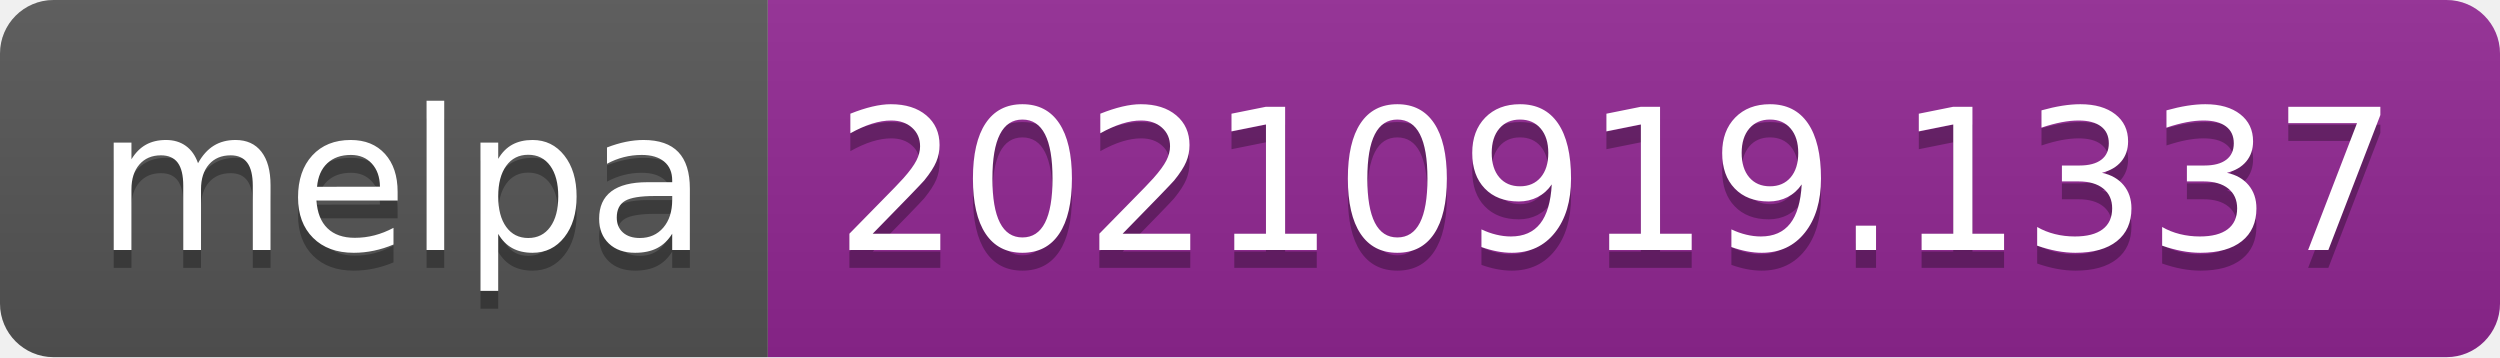
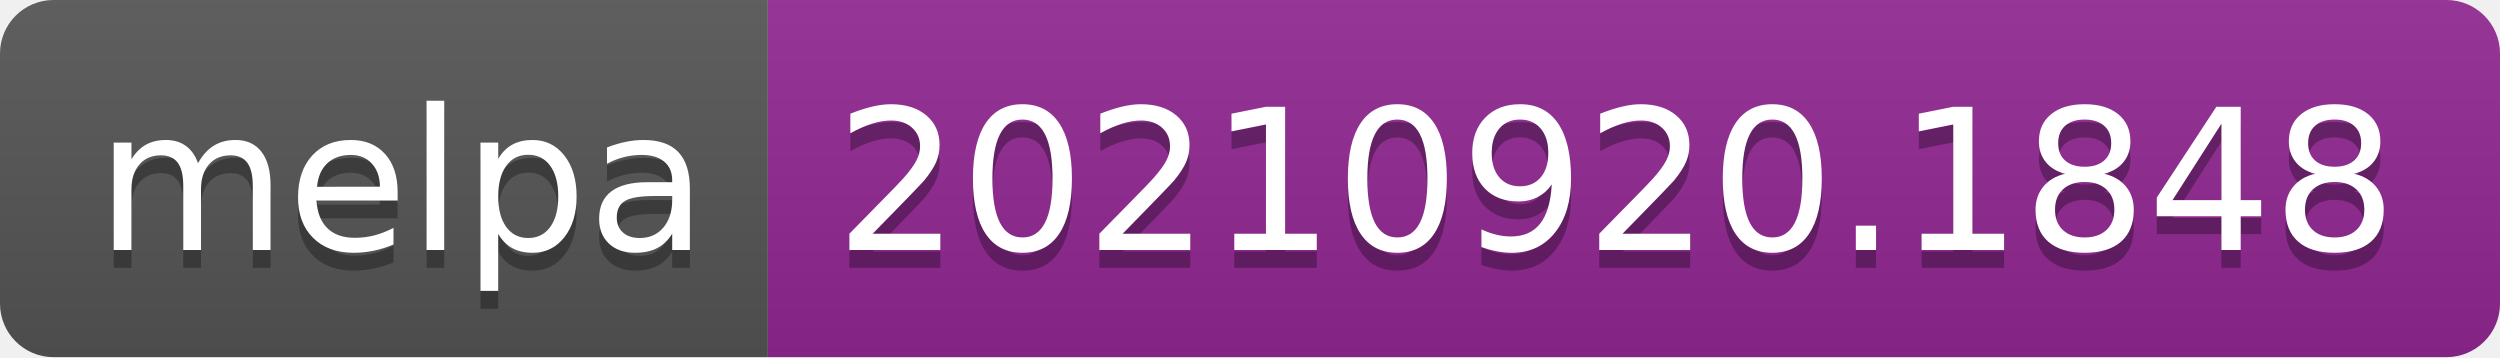
- <svg xmlns="http://www.w3.org/2000/svg" width="140" height="20" role="img" aria-label="melpa: 20210919.1337">
+ <svg xmlns="http://www.w3.org/2000/svg" width="140" height="20" role="img" aria-label="melpa: 20210920.1848">
  <linearGradient id="s" x2="0" y2="100%">
    <stop offset="0" stop-color="#bbb" stop-opacity=".1" />
    <stop offset="1" stop-opacity=".1" />
  </linearGradient>
  <clipPath id="r">
    <rect width="140" height="20" rx="3" fill="#fff" />
  </clipPath>
  <g clip-path="url(#r)">
    <rect width="43" height="20" fill="#555" />
    <rect x="43" width="97" height="20" fill="#922793" />
    <rect width="140" height="20" fill="url(#s)" />
  </g>
  <g fill="#fff" text-anchor="middle" font-family="Verdana,Geneva,DejaVu Sans,sans-serif" text-rendering="geometricPrecision" font-size="110">
    <text aria-hidden="true" x="225" y="150" fill="#010101" fill-opacity=".3" transform="scale(.1)" textLength="330">melpa</text>
    <text x="225" y="140" transform="scale(.1)" fill="#fff" textLength="330">melpa</text>
-     <text aria-hidden="true" x="905" y="150" fill="#010101" fill-opacity=".3" transform="scale(.1)" textLength="870">20210919.1337</text>
-     <text x="905" y="140" transform="scale(.1)" fill="#fff" textLength="870">20210919.1337</text>
+     <text aria-hidden="true" x="905" y="150" fill="#010101" fill-opacity=".3" transform="scale(.1)" textLength="870">20210920.1848</text>
+     <text x="905" y="140" transform="scale(.1)" fill="#fff" textLength="870">20210920.1848</text>
  </g>
</svg>
